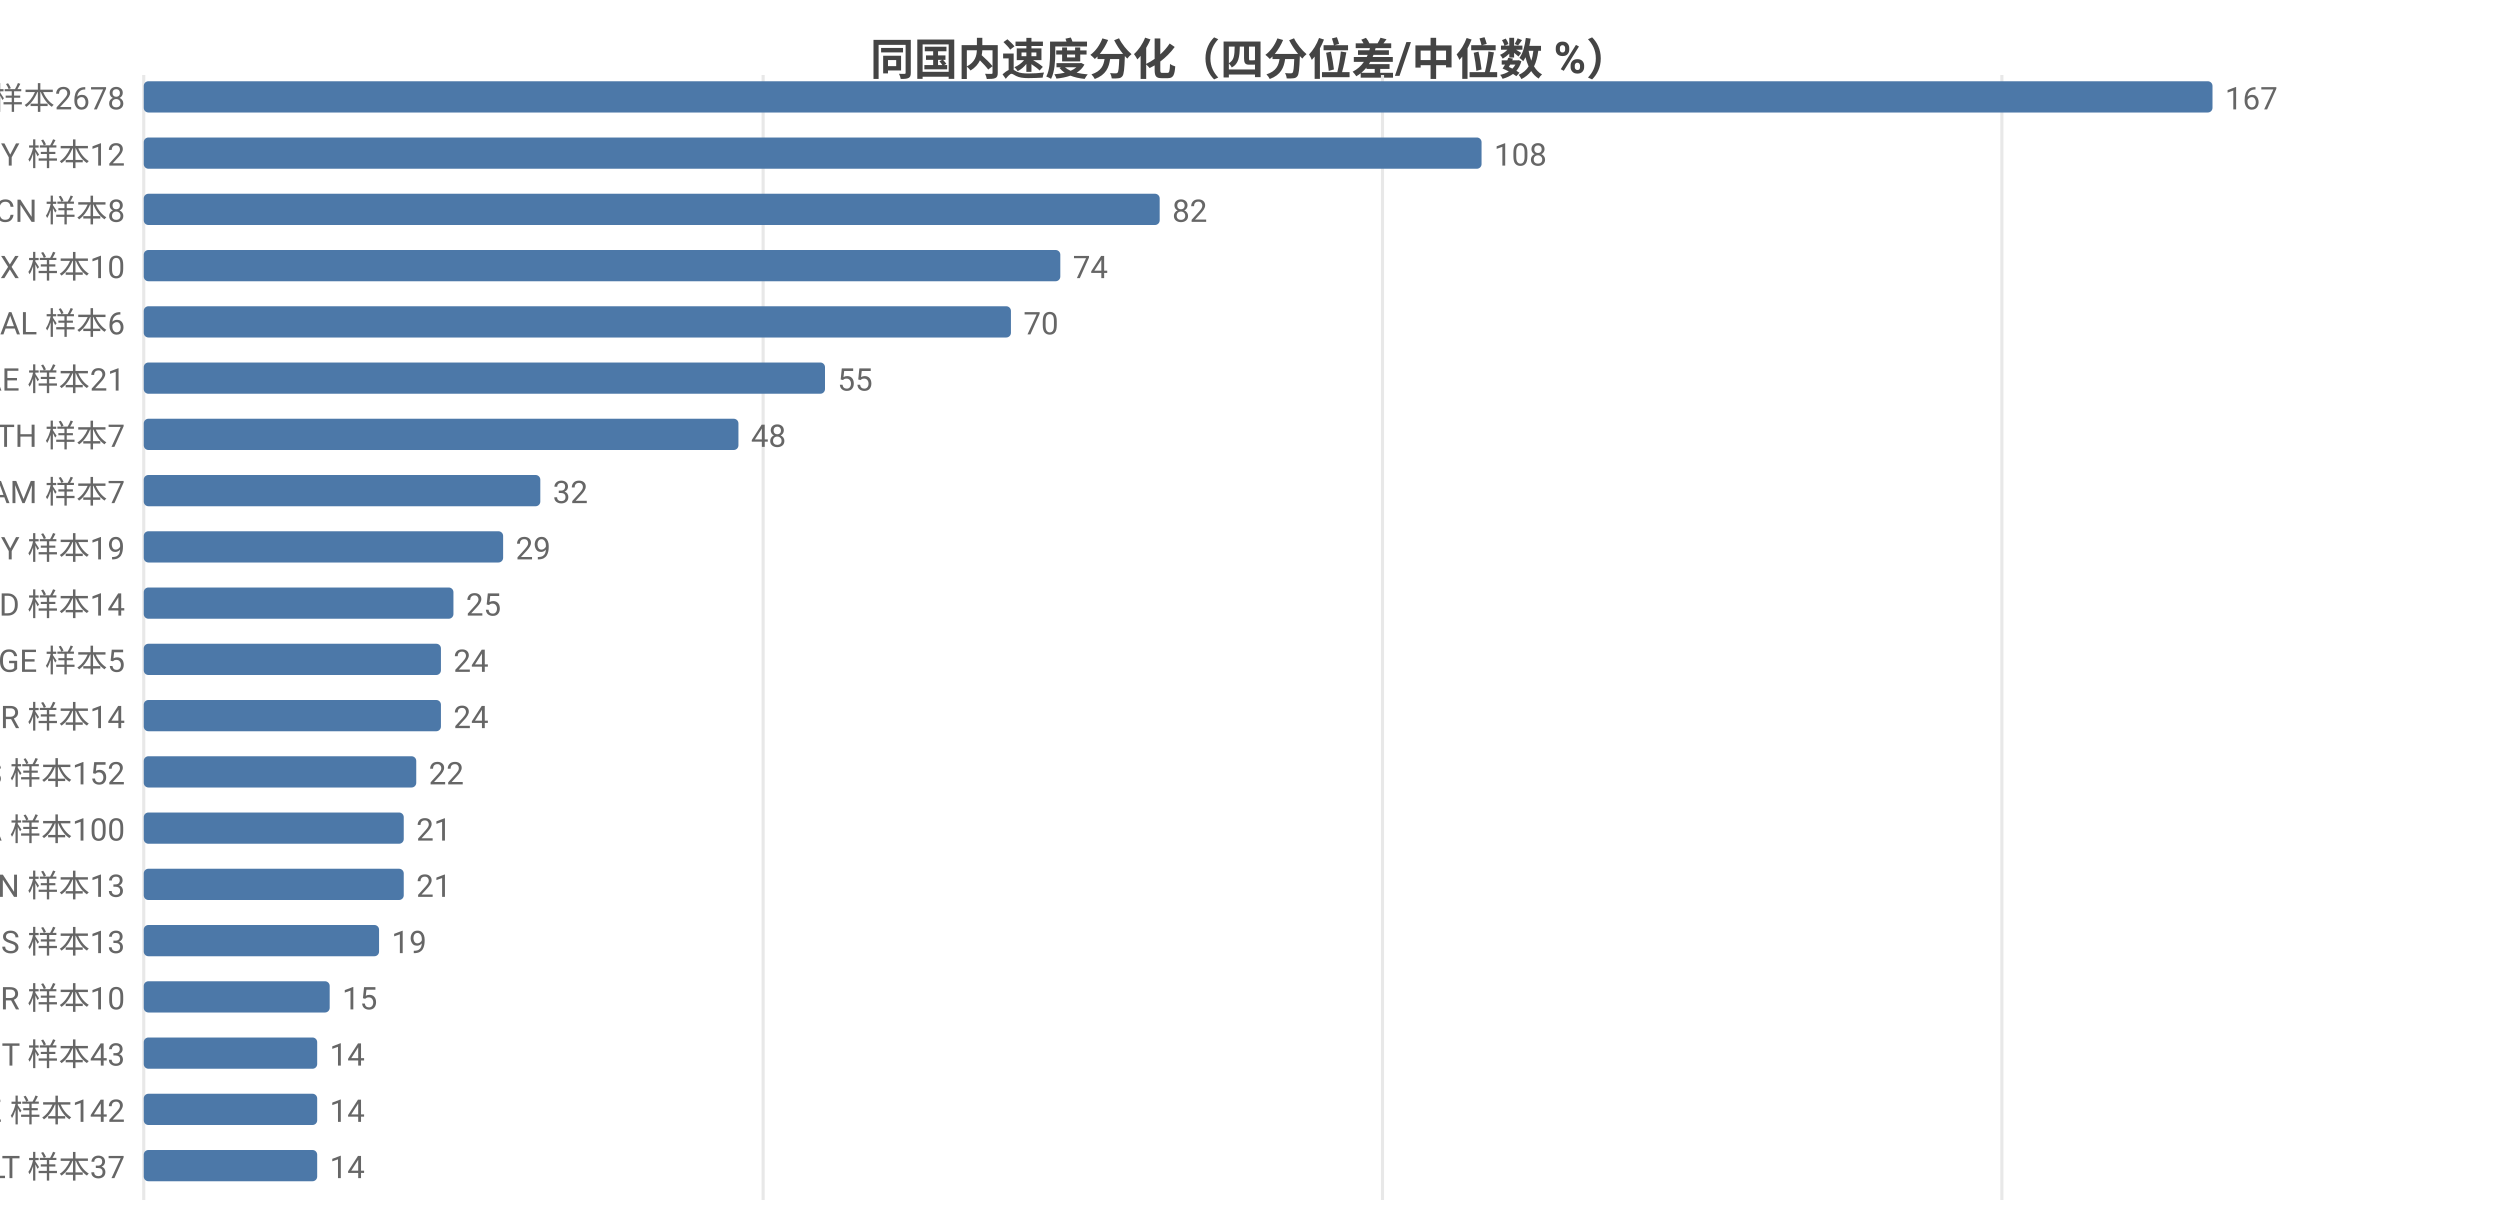
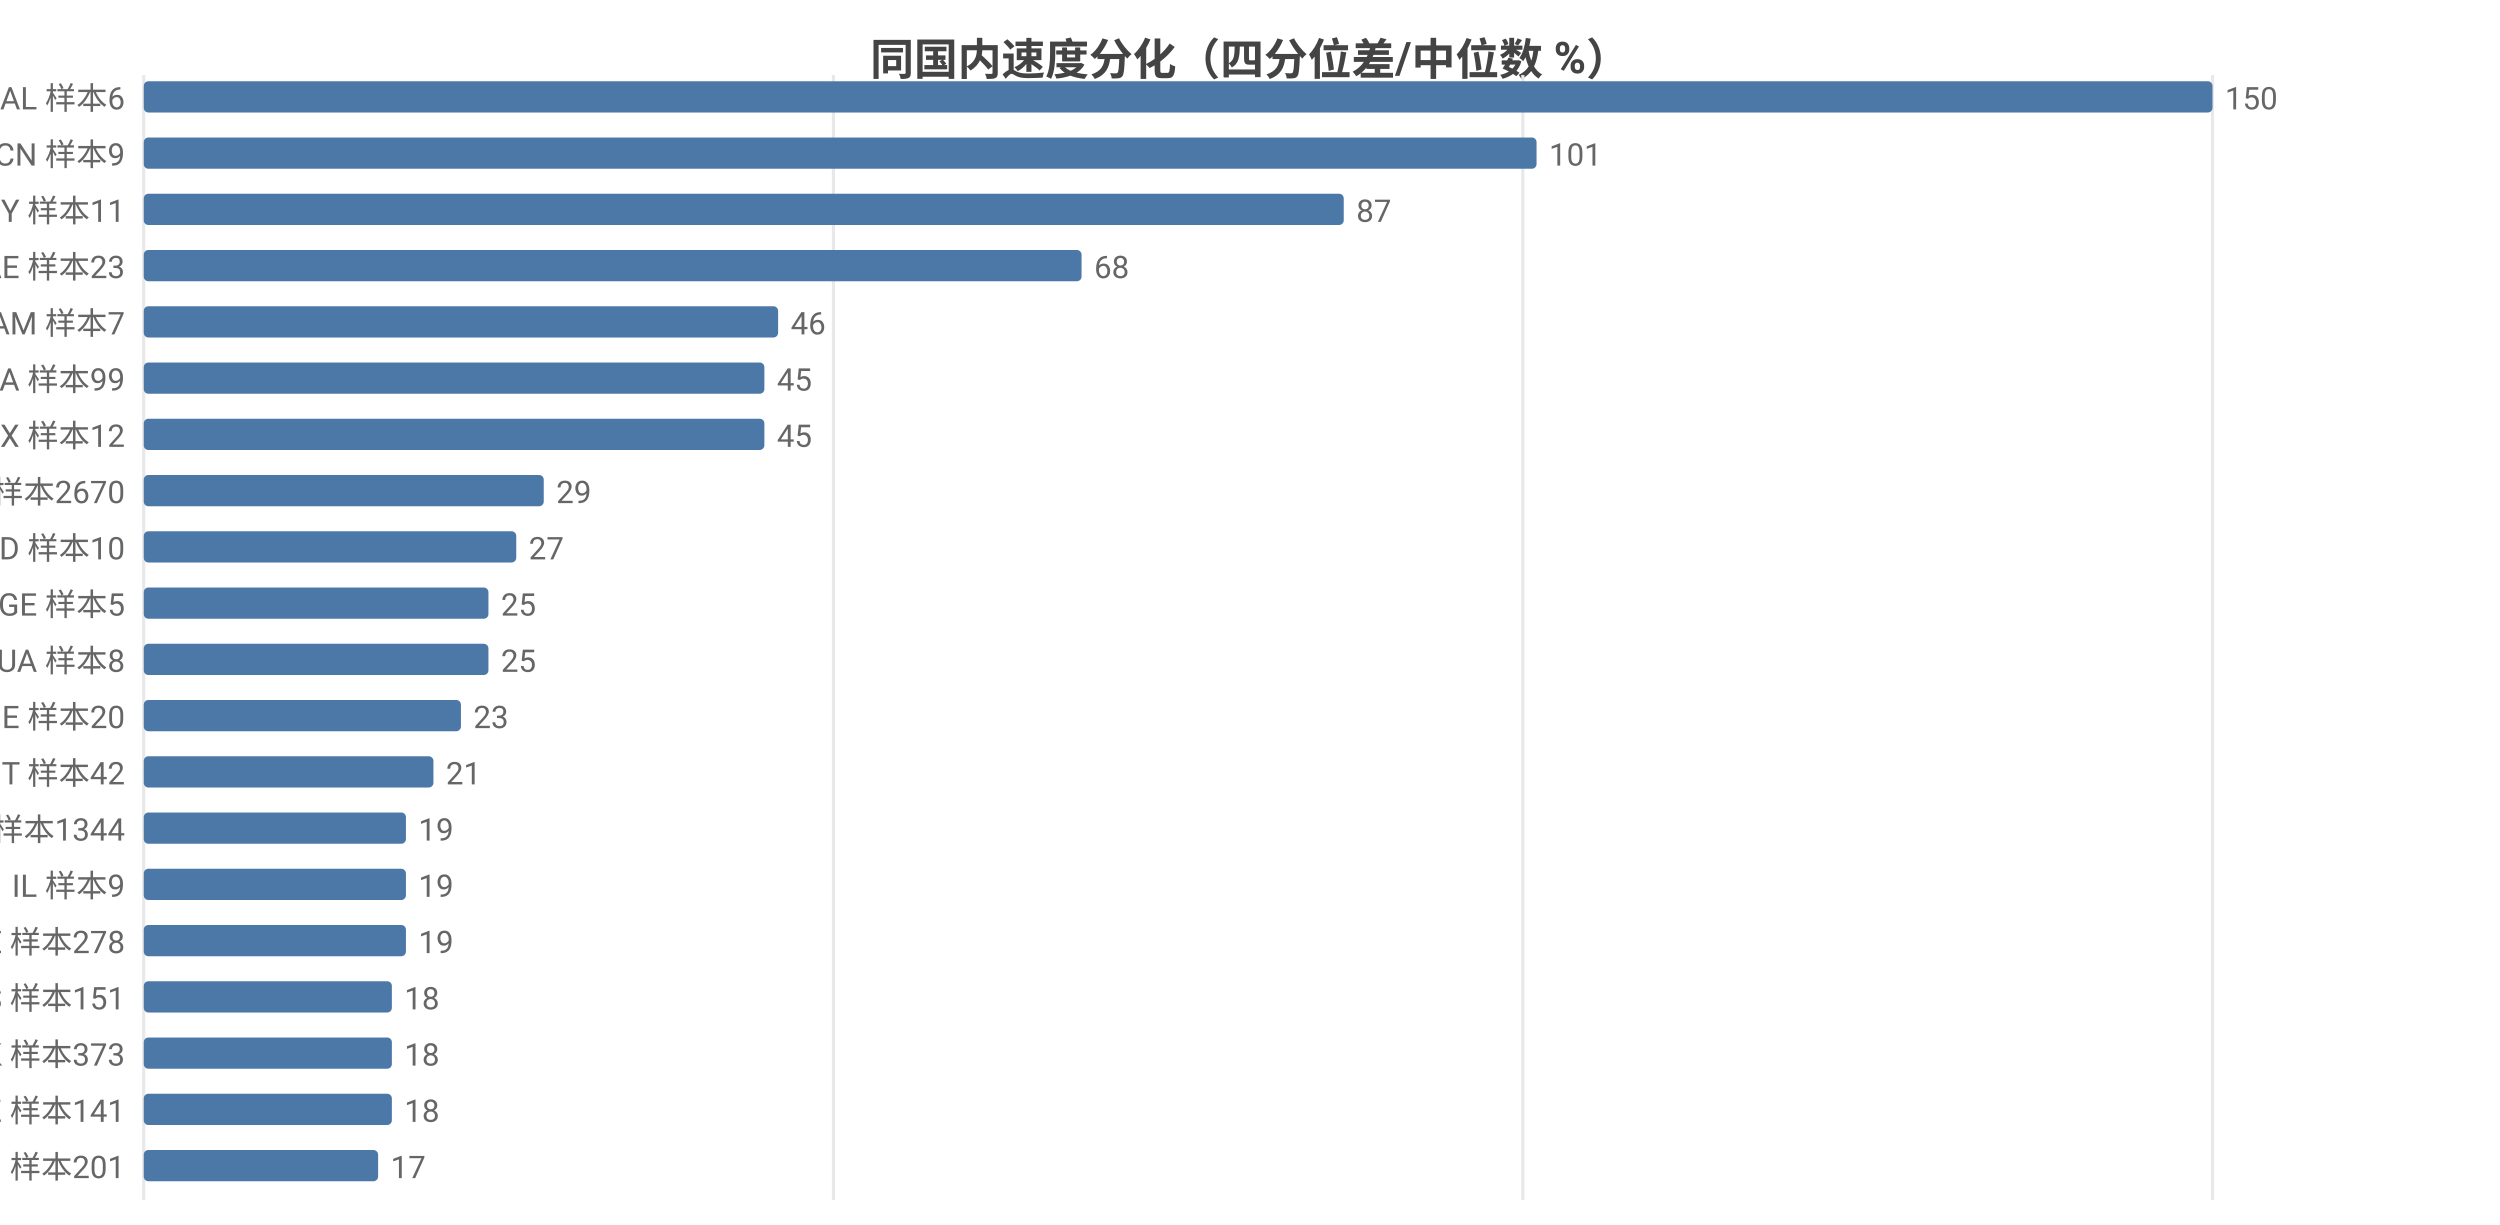
<svg xmlns="http://www.w3.org/2000/svg" width="800" height="392" viewBox="0 0 800 392">
  <rect width="800" height="392" fill="#ffffff" />
  <style>text{font-family:system-ui,-apple-system,'Segoe UI',Roboto,'PingFang SC','Microsoft YaHei','Noto Sans CJK SC',sans-serif}.g{stroke:#e8e8e8;stroke-width:1}.a{stroke:#999;stroke-width:1}.t{font-size:10px;fill:#666}.m{font-size:10px;text-anchor:middle;fill:#666}.e{font-size:10px;text-anchor:end;fill:#666}.l{font-size:11px;fill:#333}.tt{font-size:14px;font-weight:600;text-anchor:middle;fill:#444}.em{font-size:13px;text-anchor:middle;fill:#999}</style>
  <text class="tt" x="400.0" y="24">同国内速度分化（四分位差/中位数 %）</text>
  <line class="g" x1="46" y1="24" x2="46" y2="384" />
-   <line class="g" x1="244.2" y1="24" x2="244.2" y2="384" />
-   <line class="g" x1="442.4" y1="24" x2="442.4" y2="384" />
-   <line class="g" x1="640.6" y1="24" x2="640.6" y2="384" />
-   <text class="e" x="40" y="35">US 样本2678</text>
+   <line class="g" x1="266.7" y1="24" x2="266.7" y2="384" />
+   <line class="g" x1="487.3" y1="24" x2="487.3" y2="384" />
+   <line class="g" x1="708" y1="24" x2="708" y2="384" />
+   <text class="e" x="40" y="35">AL 样本6</text>
  <rect x="46" y="26" width="662" height="10" fill="#4c78a8" rx="1.5" />
-   <text class="t" x="712" y="35">167</text>
-   <text class="e" x="40" y="53">BY 样本12</text>
-   <rect x="46" y="44" width="428.1" height="10" fill="#4c78a8" rx="1.5" />
-   <text class="t" x="478.1" y="53">108</text>
-   <text class="e" x="40" y="71">CN 样本8</text>
-   <rect x="46" y="62" width="325.1" height="10" fill="#4c78a8" rx="1.5" />
-   <text class="t" x="375.1" y="71">82</text>
-   <text class="e" x="40" y="89">MX 样本10</text>
-   <rect x="46" y="80" width="293.3" height="10" fill="#4c78a8" rx="1.5" />
-   <text class="t" x="343.3" y="89">74</text>
-   <text class="e" x="40" y="107">AL 样本6</text>
-   <rect x="46" y="98" width="277.5" height="10" fill="#4c78a8" rx="1.5" />
-   <text class="t" x="327.5" y="107">70</text>
-   <text class="e" x="40" y="125">AE 样本21</text>
-   <rect x="46" y="116" width="218.0" height="10" fill="#4c78a8" rx="1.5" />
-   <text class="t" x="268.0" y="125">55</text>
-   <text class="e" x="40" y="143">TH 样本7</text>
-   <rect x="46" y="134" width="190.3" height="10" fill="#4c78a8" rx="1.5" />
-   <text class="t" x="240.3" y="143">48</text>
-   <text class="e" x="40" y="161">AM 样本7</text>
-   <rect x="46" y="152" width="126.9" height="10" fill="#4c78a8" rx="1.5" />
-   <text class="t" x="176.9" y="161">32</text>
-   <text class="e" x="40" y="179">MY 样本19</text>
-   <rect x="46" y="170" width="115.0" height="10" fill="#4c78a8" rx="1.5" />
-   <text class="t" x="165.0" y="179">29</text>
-   <text class="e" x="40" y="197">MD 样本14</text>
-   <rect x="46" y="188" width="99.1" height="10" fill="#4c78a8" rx="1.5" />
-   <text class="t" x="149.1" y="197">25</text>
-   <text class="e" x="40" y="215">GE 样本5</text>
-   <rect x="46" y="206" width="95.1" height="10" fill="#4c78a8" rx="1.5" />
-   <text class="t" x="145.1" y="215">24</text>
-   <text class="e" x="40" y="233">GR 样本14</text>
-   <rect x="46" y="224" width="95.1" height="10" fill="#4c78a8" rx="1.5" />
-   <text class="t" x="145.1" y="233">24</text>
-   <text class="e" x="40" y="251">ES 样本152</text>
-   <rect x="46" y="242" width="87.2" height="10" fill="#4c78a8" rx="1.5" />
-   <text class="t" x="137.2" y="251">22</text>
-   <text class="e" x="40" y="269">CA 样本100</text>
-   <rect x="46" y="260" width="83.2" height="10" fill="#4c78a8" rx="1.5" />
-   <text class="t" x="133.2" y="269">21</text>
-   <text class="e" x="40" y="287">VN 样本13</text>
-   <rect x="46" y="278" width="83.2" height="10" fill="#4c78a8" rx="1.5" />
-   <text class="t" x="133.2" y="287">21</text>
-   <text class="e" x="40" y="305">IS 样本13</text>
-   <rect x="46" y="296" width="75.3" height="10" fill="#4c78a8" rx="1.5" />
-   <text class="t" x="125.3" y="305">19</text>
-   <text class="e" x="40" y="323">BR 样本10</text>
-   <rect x="46" y="314" width="59.5" height="10" fill="#4c78a8" rx="1.5" />
-   <text class="t" x="109.5" y="323">15</text>
-   <text class="e" x="40" y="341">IT 样本43</text>
-   <rect x="46" y="332" width="55.5" height="10" fill="#4c78a8" rx="1.5" />
-   <text class="t" x="105.5" y="341">14</text>
-   <text class="e" x="40" y="359">KZ 样本142</text>
-   <rect x="46" y="350" width="55.5" height="10" fill="#4c78a8" rx="1.5" />
-   <text class="t" x="105.5" y="359">14</text>
-   <text class="e" x="40" y="377">LT 样本37</text>
-   <rect x="46" y="368" width="55.5" height="10" fill="#4c78a8" rx="1.5" />
-   <text class="t" x="105.5" y="377">14</text>
+   <text class="t" x="712" y="35">150</text>
+   <text class="e" x="40" y="53">CN 样本9</text>
+   <rect x="46" y="44" width="445.7" height="10" fill="#4c78a8" rx="1.5" />
+   <text class="t" x="495.7" y="53">101</text>
+   <text class="e" x="40" y="71">BY 样本11</text>
+   <rect x="46" y="62" width="384.0" height="10" fill="#4c78a8" rx="1.5" />
+   <text class="t" x="434.0" y="71">87</text>
+   <text class="e" x="40" y="89">AE 样本23</text>
+   <rect x="46" y="80" width="300.1" height="10" fill="#4c78a8" rx="1.5" />
+   <text class="t" x="350.1" y="89">68</text>
+   <text class="e" x="40" y="107">AM 样本7</text>
+   <rect x="46" y="98" width="203.0" height="10" fill="#4c78a8" rx="1.5" />
+   <text class="t" x="253.0" y="107">46</text>
+   <text class="e" x="40" y="125">CA 样本99</text>
+   <rect x="46" y="116" width="198.6" height="10" fill="#4c78a8" rx="1.5" />
+   <text class="t" x="248.6" y="125">45</text>
+   <text class="e" x="40" y="143">MX 样本12</text>
+   <rect x="46" y="134" width="198.6" height="10" fill="#4c78a8" rx="1.5" />
+   <text class="t" x="248.6" y="143">45</text>
+   <text class="e" x="40" y="161">US 样本2670</text>
+   <rect x="46" y="152" width="128.0" height="10" fill="#4c78a8" rx="1.5" />
+   <text class="t" x="178.0" y="161">29</text>
+   <text class="e" x="40" y="179">ID 样本10</text>
+   <rect x="46" y="170" width="119.2" height="10" fill="#4c78a8" rx="1.5" />
+   <text class="t" x="169.2" y="179">27</text>
+   <text class="e" x="40" y="197">GE 样本5</text>
+   <rect x="46" y="188" width="110.3" height="10" fill="#4c78a8" rx="1.5" />
+   <text class="t" x="160.3" y="197">25</text>
+   <text class="e" x="40" y="215">UA 样本8</text>
+   <rect x="46" y="206" width="110.3" height="10" fill="#4c78a8" rx="1.5" />
+   <text class="t" x="160.3" y="215">25</text>
+   <text class="e" x="40" y="233">IE 样本20</text>
+   <rect x="46" y="224" width="101.5" height="10" fill="#4c78a8" rx="1.5" />
+   <text class="t" x="151.5" y="233">23</text>
+   <text class="e" x="40" y="251">IT 样本42</text>
+   <rect x="46" y="242" width="92.7" height="10" fill="#4c78a8" rx="1.5" />
+   <text class="t" x="142.7" y="251">21</text>
+   <text class="e" x="40" y="269">GB 样本1344</text>
+   <rect x="46" y="260" width="83.9" height="10" fill="#4c78a8" rx="1.5" />
+   <text class="t" x="133.9" y="269">19</text>
+   <text class="e" x="40" y="287">IL 样本9</text>
+   <rect x="46" y="278" width="83.9" height="10" fill="#4c78a8" rx="1.5" />
+   <text class="t" x="133.9" y="287">19</text>
+   <text class="e" x="40" y="305">SE 样本278</text>
+   <rect x="46" y="296" width="83.9" height="10" fill="#4c78a8" rx="1.5" />
+   <text class="t" x="133.9" y="305">19</text>
+   <text class="e" x="40" y="323">ES 样本151</text>
+   <rect x="46" y="314" width="79.4" height="10" fill="#4c78a8" rx="1.5" />
+   <text class="t" x="129.4" y="323">18</text>
+   <text class="e" x="40" y="341">HK 样本373</text>
+   <rect x="46" y="332" width="79.4" height="10" fill="#4c78a8" rx="1.5" />
+   <text class="t" x="129.4" y="341">18</text>
+   <text class="e" x="40" y="359">KZ 样本141</text>
+   <rect x="46" y="350" width="79.4" height="10" fill="#4c78a8" rx="1.5" />
+   <text class="t" x="129.4" y="359">18</text>
+   <text class="e" x="40" y="377">CH 样本201</text>
+   <rect x="46" y="368" width="75.0" height="10" fill="#4c78a8" rx="1.5" />
+   <text class="t" x="125.0" y="377">17</text>
</svg>
